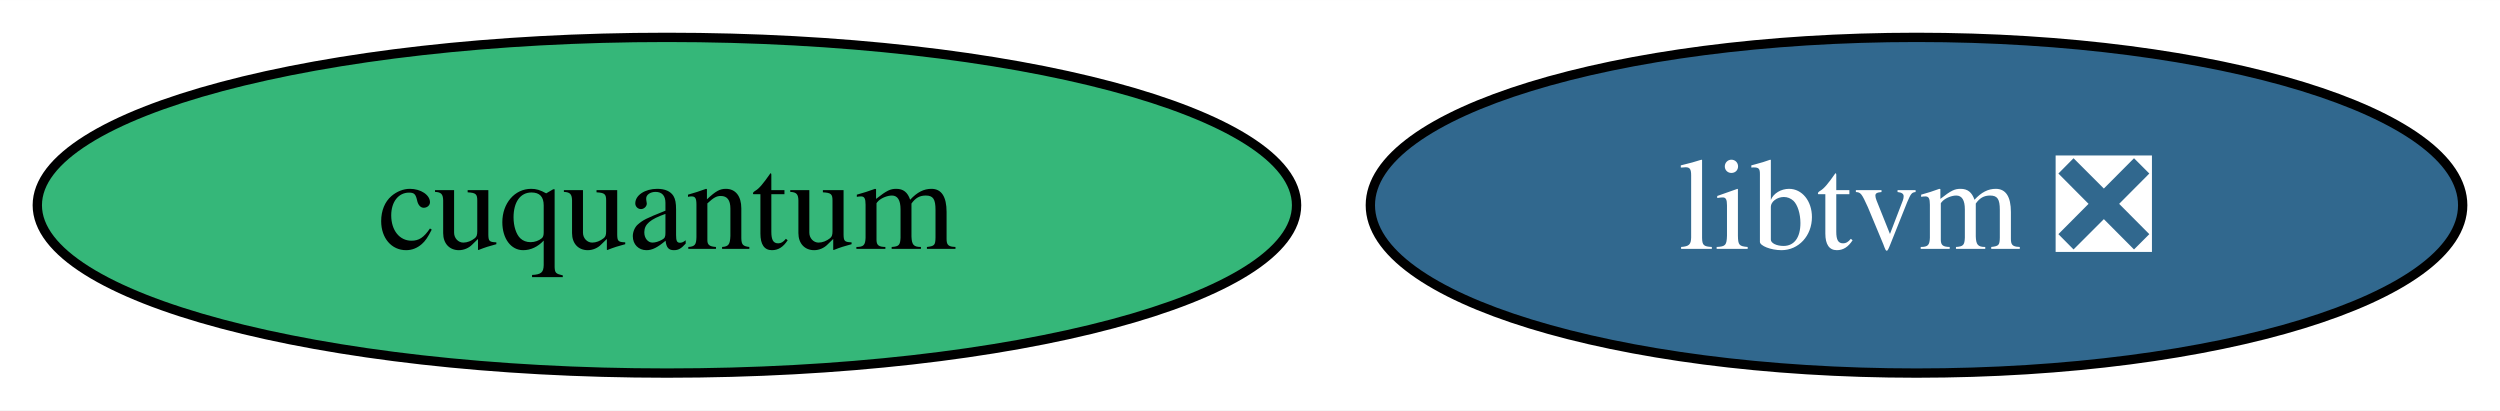
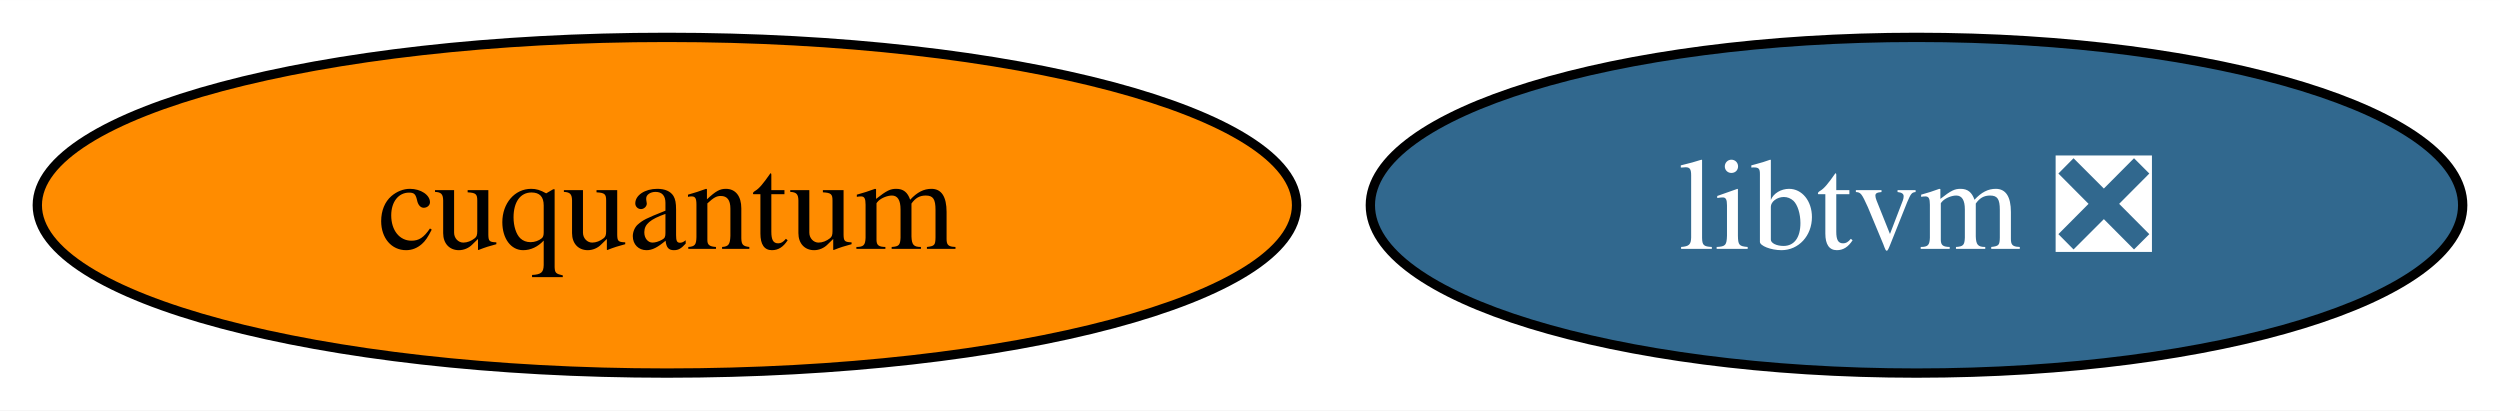
<svg xmlns="http://www.w3.org/2000/svg" xmlns:xlink="http://www.w3.org/1999/xlink" width="268pt" height="44pt" viewBox="0.00 0.00 268.09 44.00">
  <g id="graph0" class="graph" transform="scale(1 1) rotate(0) translate(4 40)">
    <polygon fill="white" stroke="none" points="-4,4 -4,-40 264.09,-40 264.09,4 -4,4" />
    <g id="node1" class="node">
      <g id="a_node1">
        <a xlink:href="https://github.com/conda-forge/libtvm-feedstock/pull/39" xlink:title="libtvm ❎">
          <ellipse fill="#31688e" stroke="black" cx="201.52" cy="-18" rx="58.57" ry="18" />
          <text text-anchor="middle" x="201.52" y="-13.32" font-family="Times,serif" font-size="14.00" fill="white">libtvm ❎</text>
        </a>
      </g>
    </g>
    <g id="node2" class="node">
      <g id="a_node2">
        <a xlink:href="https://github.com/conda-forge/cuquantum-feedstock" xlink:title="cuquantum">
-           <ellipse fill="#35b779" stroke="black" cx="67.52" cy="-18" rx="67.52" ry="18" />
+           <ellipse fill="#ff8c00" stroke="black" cx="67.52" cy="-18" rx="67.52" ry="18" />
          <text text-anchor="middle" x="67.52" y="-13.32" font-family="Times,serif" font-size="14.00">cuquantum</text>
        </a>
      </g>
    </g>
  </g>
</svg>
